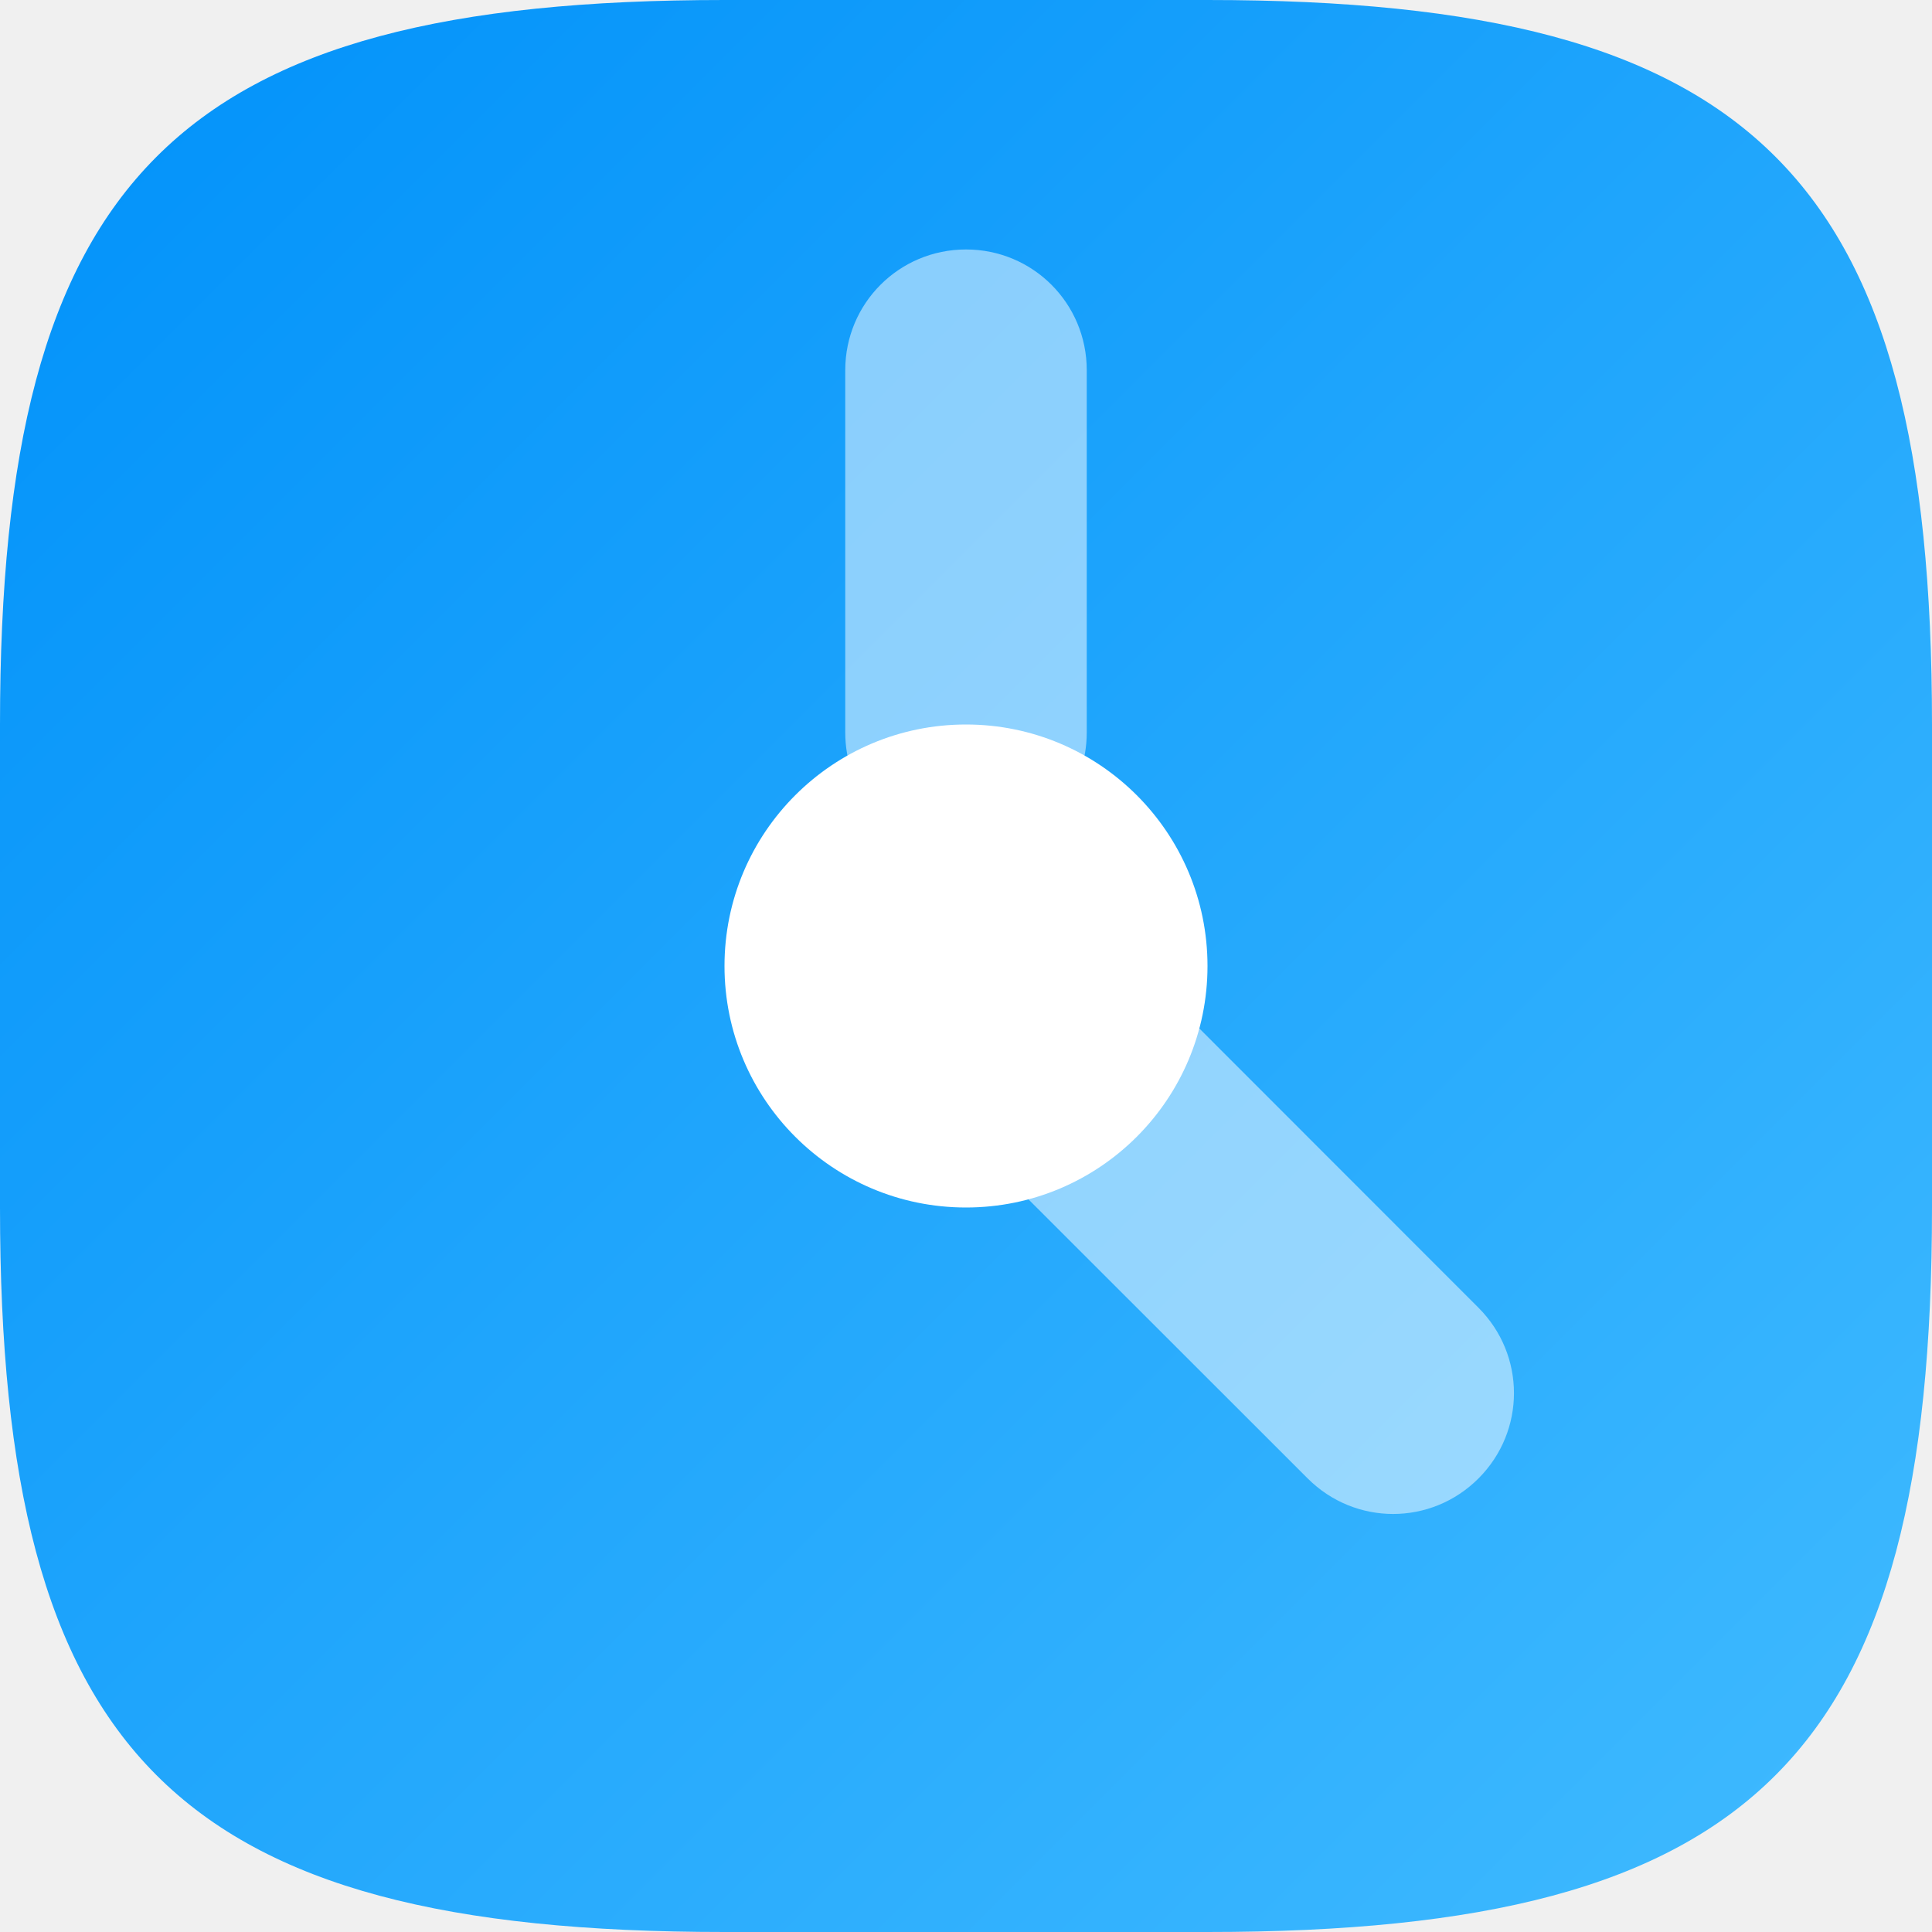
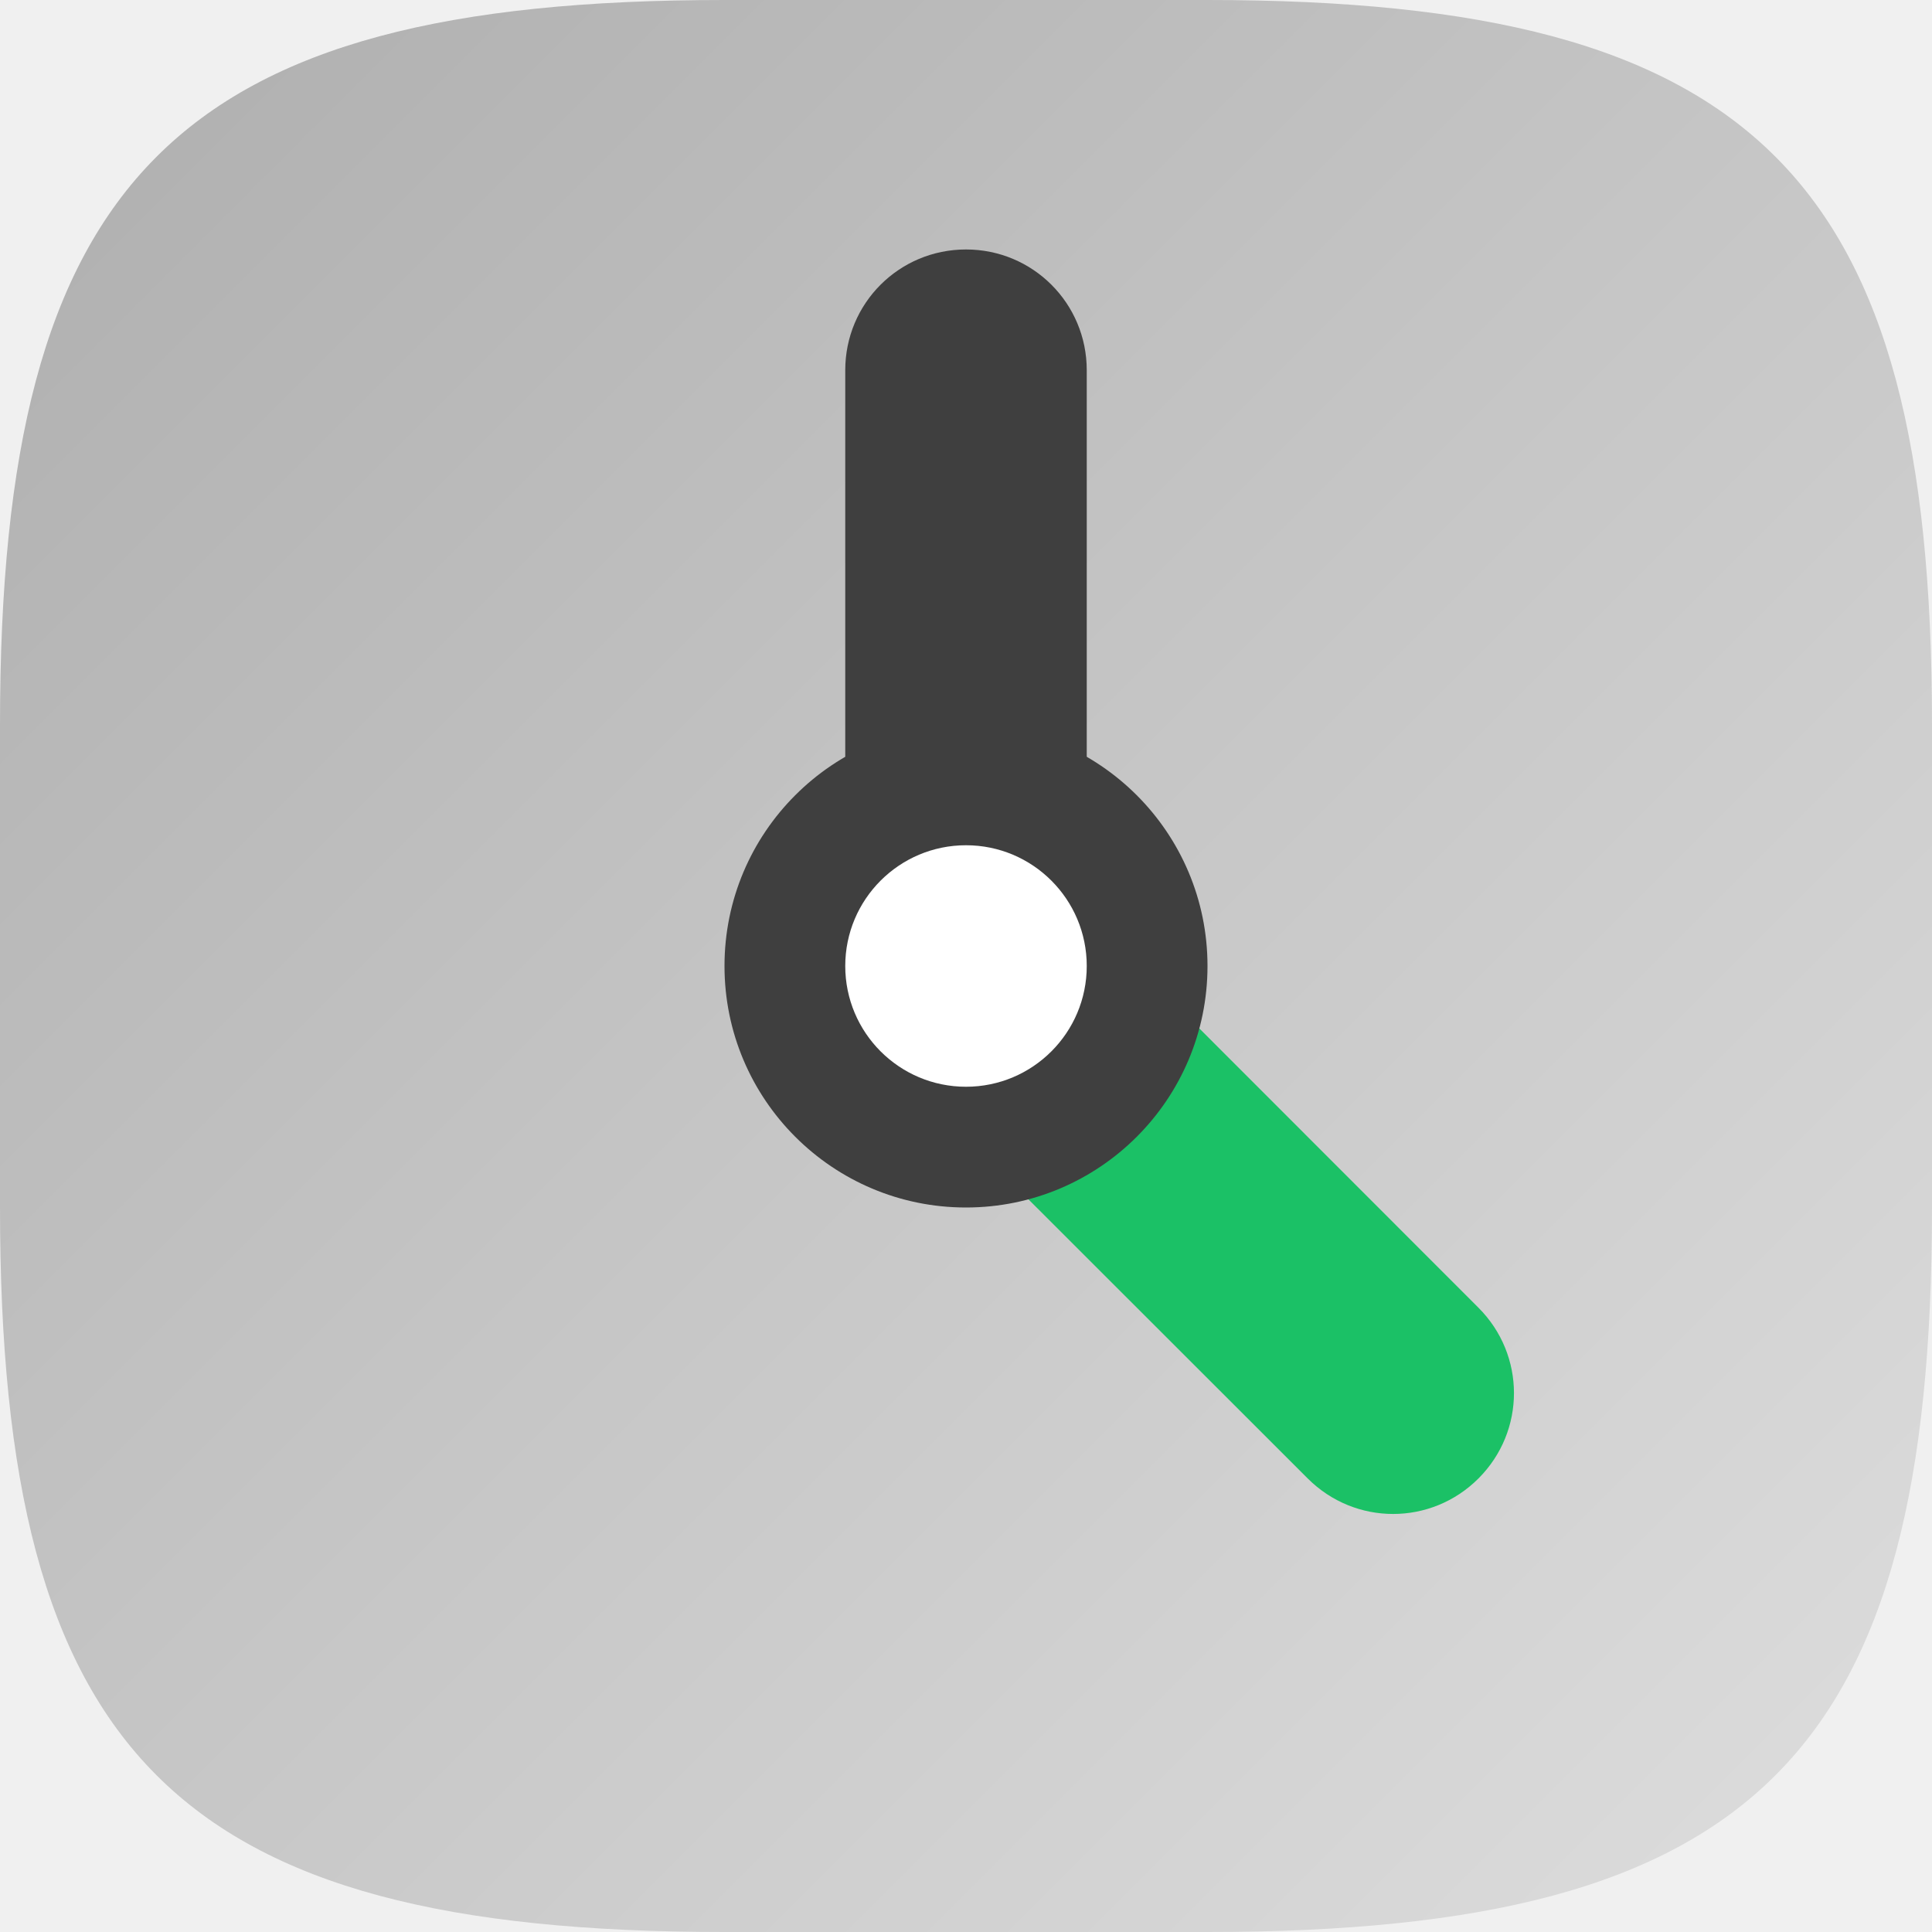
<svg xmlns="http://www.w3.org/2000/svg" xmlns:xlink="http://www.w3.org/1999/xlink" width="16" height="16" viewBox="0 0 16 16" version="1.1" id="svg5">
  <defs id="defs2">
-     <linearGradient xlink:href="#linearGradient3147" id="linearGradient1091" x1="16" y1="16" x2="0" y2="0" gradientUnits="userSpaceOnUse" />
-     <linearGradient id="linearGradient3147">
-       <stop style="stop-color:#41bbff;stop-opacity:1;" offset="0" id="stop3143" />
-       <stop style="stop-color:#0091f9;stop-opacity:1;" offset="1" id="stop3145" />
+     <linearGradient id="linearGradient2">
+       <stop style="stop-color:#aeaeae;stop-opacity:1;" offset="0" id="stop1" />
+       <stop style="stop-color:#dedede;stop-opacity:1;" offset="1" id="stop2" />
    </linearGradient>
+     <linearGradient xlink:href="#linearGradient2" id="linearGradient1091" x1="0" y1="0" x2="16" y2="16" gradientUnits="userSpaceOnUse" />
  </defs>
-   <path id="path530" style="fill:url(#linearGradient1091);fill-opacity:1;stroke-width:0.5;stroke-linecap:round;stroke-linejoin:round" d="M 6 0 C 1.449 0 0 1.47 0 6 L 0 10 C 0 14.53 1.449 16 6 16 L 10 16 C 14.551 16 16 14.53 16 10 L 16 6 C 16 1.47 14.551 0 10 0 L 6 0 z " />
-   <path id="rect451" style="fill:#ffffff;stroke-width:1;stroke-linecap:round;stroke-linejoin:round;opacity:0.5" d="M 8 2.066 C 7.446 2.066 7 2.512 7 3.066 L 7 6.066 C 7 6.533 7.317 6.922 7.748 7.033 C 7.582 7.077 7.424 7.162 7.293 7.293 C 6.901 7.685 6.901 8.317 7.293 8.709 L 10.83 12.244 C 11.222 12.636 11.852 12.636 12.244 12.244 C 12.636 11.852 12.636 11.222 12.244 10.83 L 8.709 7.293 C 8.578 7.162 8.42 7.077 8.254 7.033 C 8.684 6.921 9 6.532 9 6.066 L 9 3.066 C 9 2.512 8.554 2.066 8 2.066 z " />
-   <circle style="fill:#ffffff;fill-opacity:1;stroke-width:2;stroke-linecap:round;stroke-linejoin:round" id="path2027" cx="8" cy="8" r="2" />
+   <path id="path530" style="fill:url(#linearGradient1091);fill-opacity:1;stroke-width:0.5;stroke-linecap:round;stroke-linejoin:round" d="M 6,0 C 1.449,0 0,1.47 0,6 v 4 c 0,4.53 1.449,6 6,6 h 4 c 4.551,0 6,-1.47 6,-6 V 6 C 16,1.47 14.551,0 10,0 Z" />
+   <path id="rect451" style="opacity:1;fill:#3f3f3f;stroke-width:1;stroke-linecap:round;stroke-linejoin:round;fill-opacity:1" d="M 8 2.066 C 7.446 2.066 7 2.512 7 3.066 L 7 7.066 C 7 7.533 7.317 7.922 7.748 8.033 C 7.864 8.479 7.93 8.721 7.988 8.756 C 7.989 8.756 7.993 8.757 7.994 8.758 L 7.996 8.758 L 7.998 8.758 L 8 8.758 C 8.001 8.758 8.005 8.758 8.006 8.758 C 8.007 8.758 8.011 8.756 8.012 8.756 C 8.013 8.755 8.017 8.753 8.018 8.752 C 8.075 8.711 8.139 8.471 8.254 8.033 C 8.684 7.921 9 7.532 9 7.066 L 9 3.066 C 9 2.512 8.554 2.066 8 2.066 z " />
+   <path id="path1" style="opacity:1;fill:#1bc166;stroke-width:1;stroke-linecap:round;stroke-linejoin:round;fill-opacity:1" d="M 7.293 7.293 C 6.901 7.685 6.901 8.317 7.293 8.709 L 10.83 12.244 C 11.222 12.636 11.852 12.636 12.244 12.244 C 12.636 11.852 12.636 11.222 12.244 10.83 L 8.709 7.293 L 7.293 7.293 z " />
+   <circle style="fill:#3f3f3f;fill-opacity:1;stroke-width:2;stroke-linecap:round;stroke-linejoin:round" id="path2027" cx="8" cy="8" r="2" />
+   <circle style="fill:#ffffff;fill-opacity:1;stroke-width:1;stroke-linecap:round;stroke-linejoin:round" id="path2027-7" cx="8" cy="8" r="1" />
</svg>
